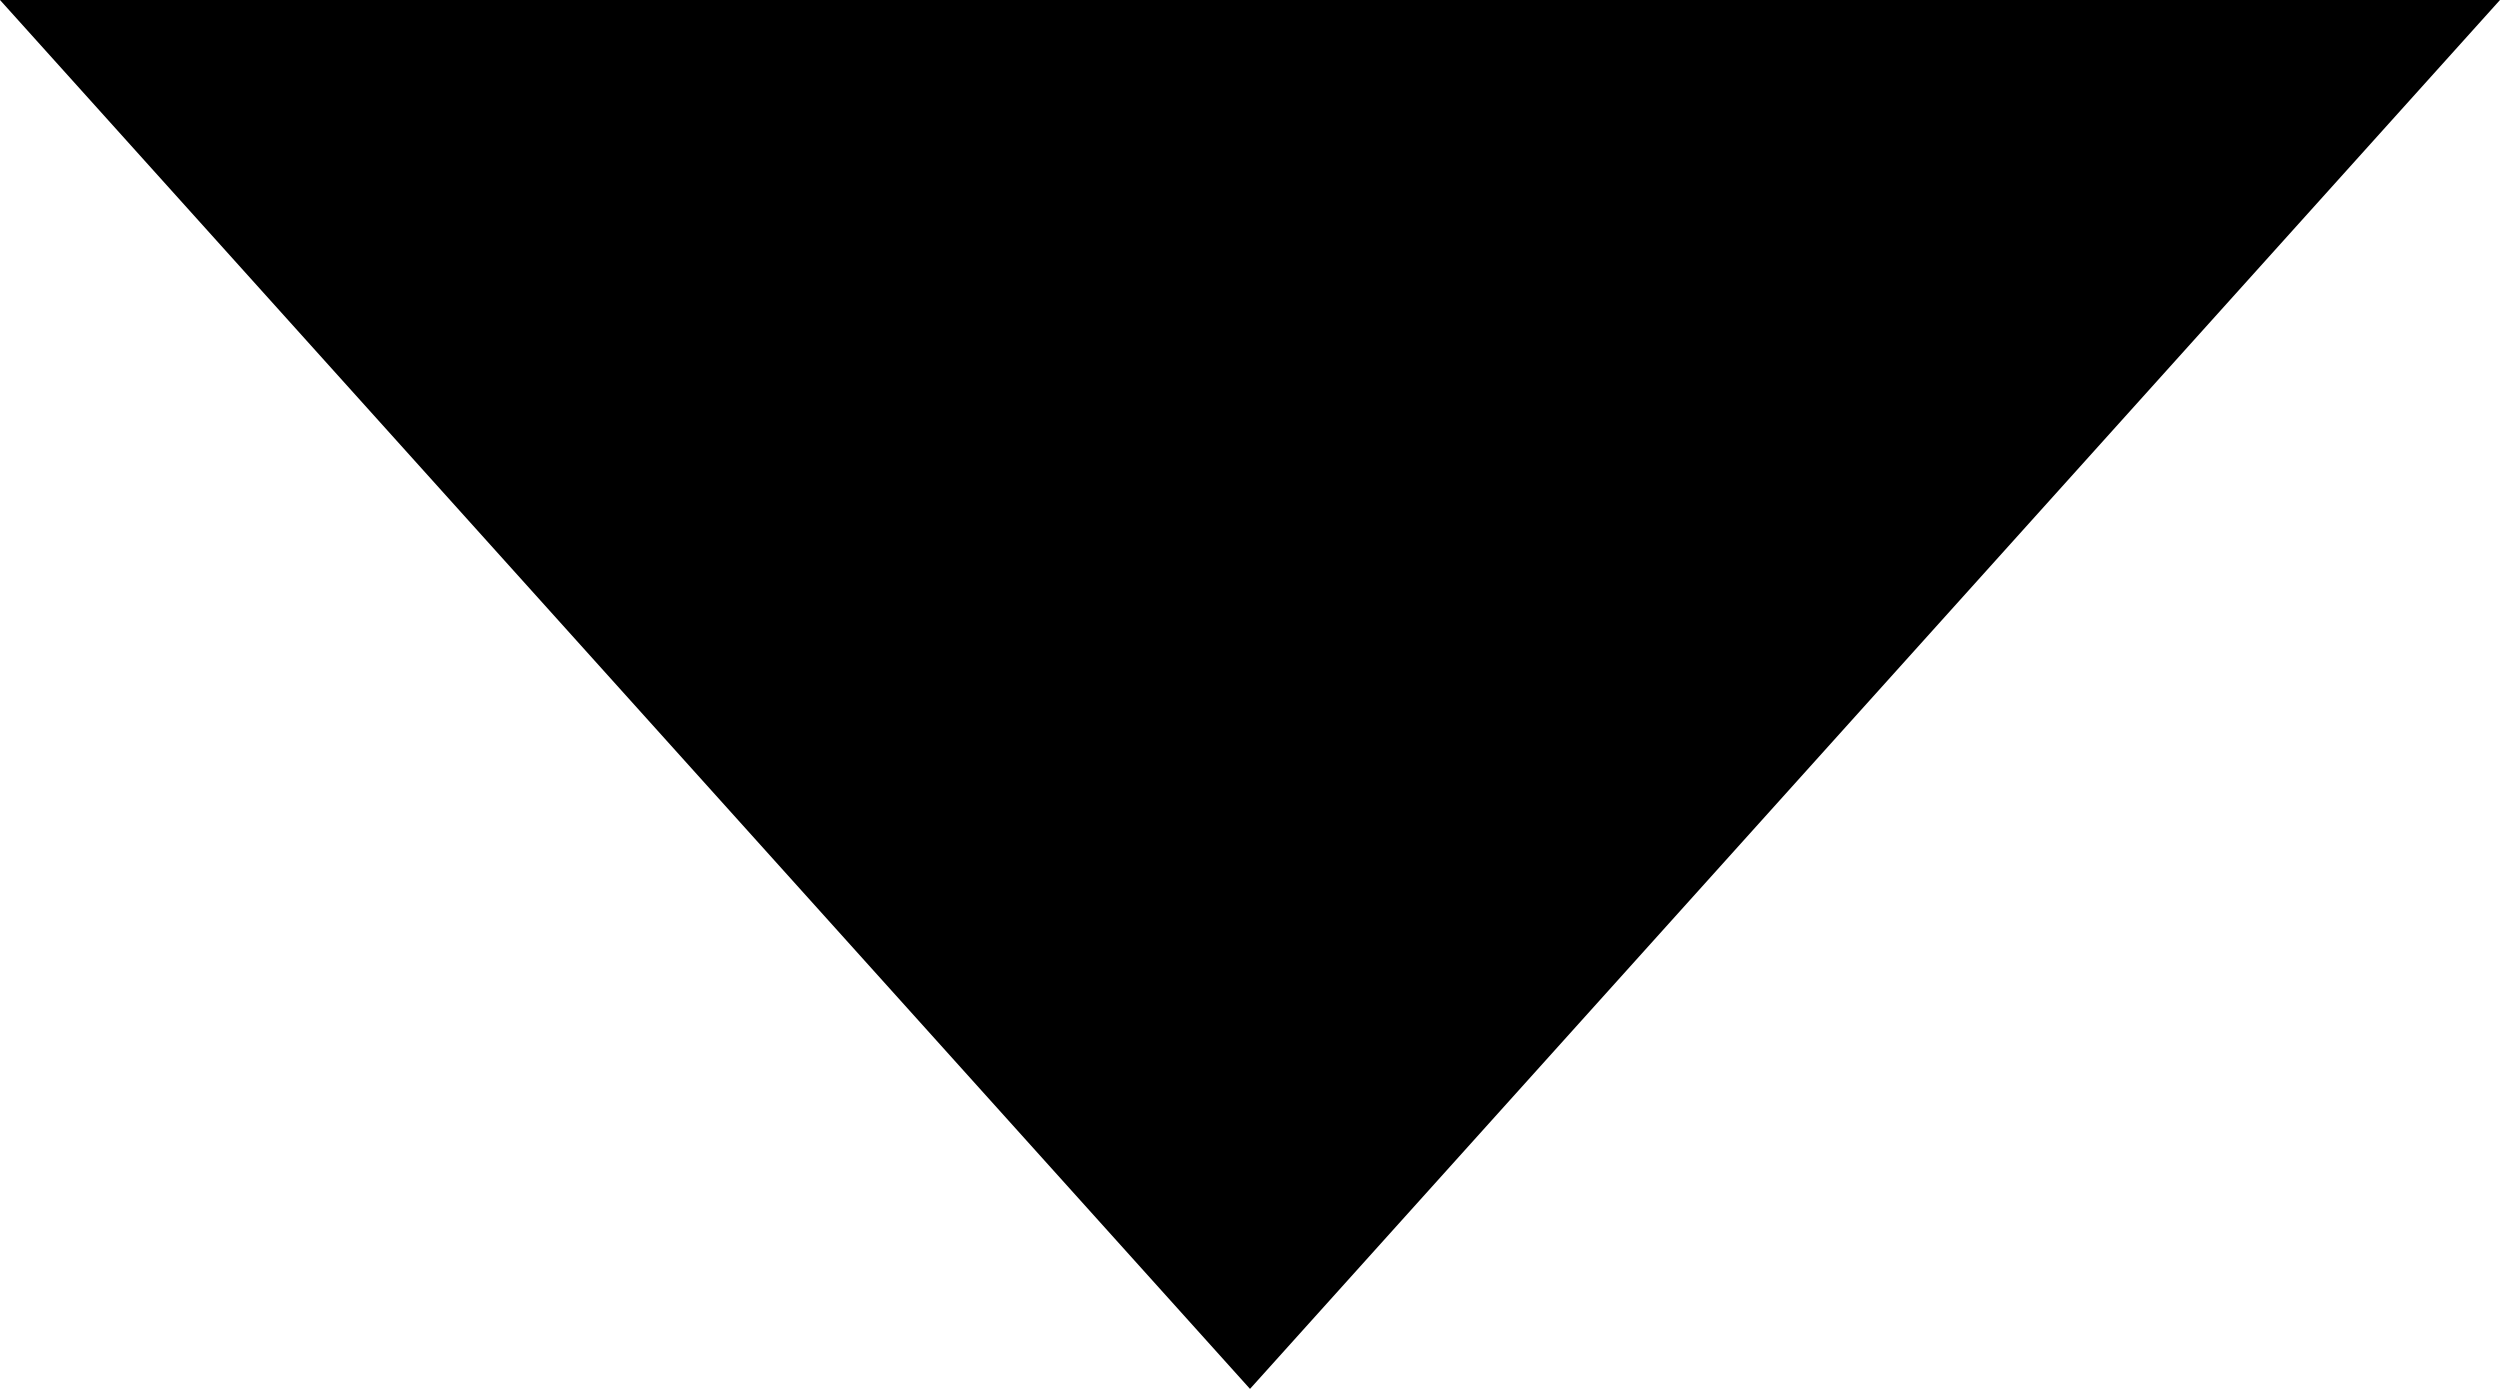
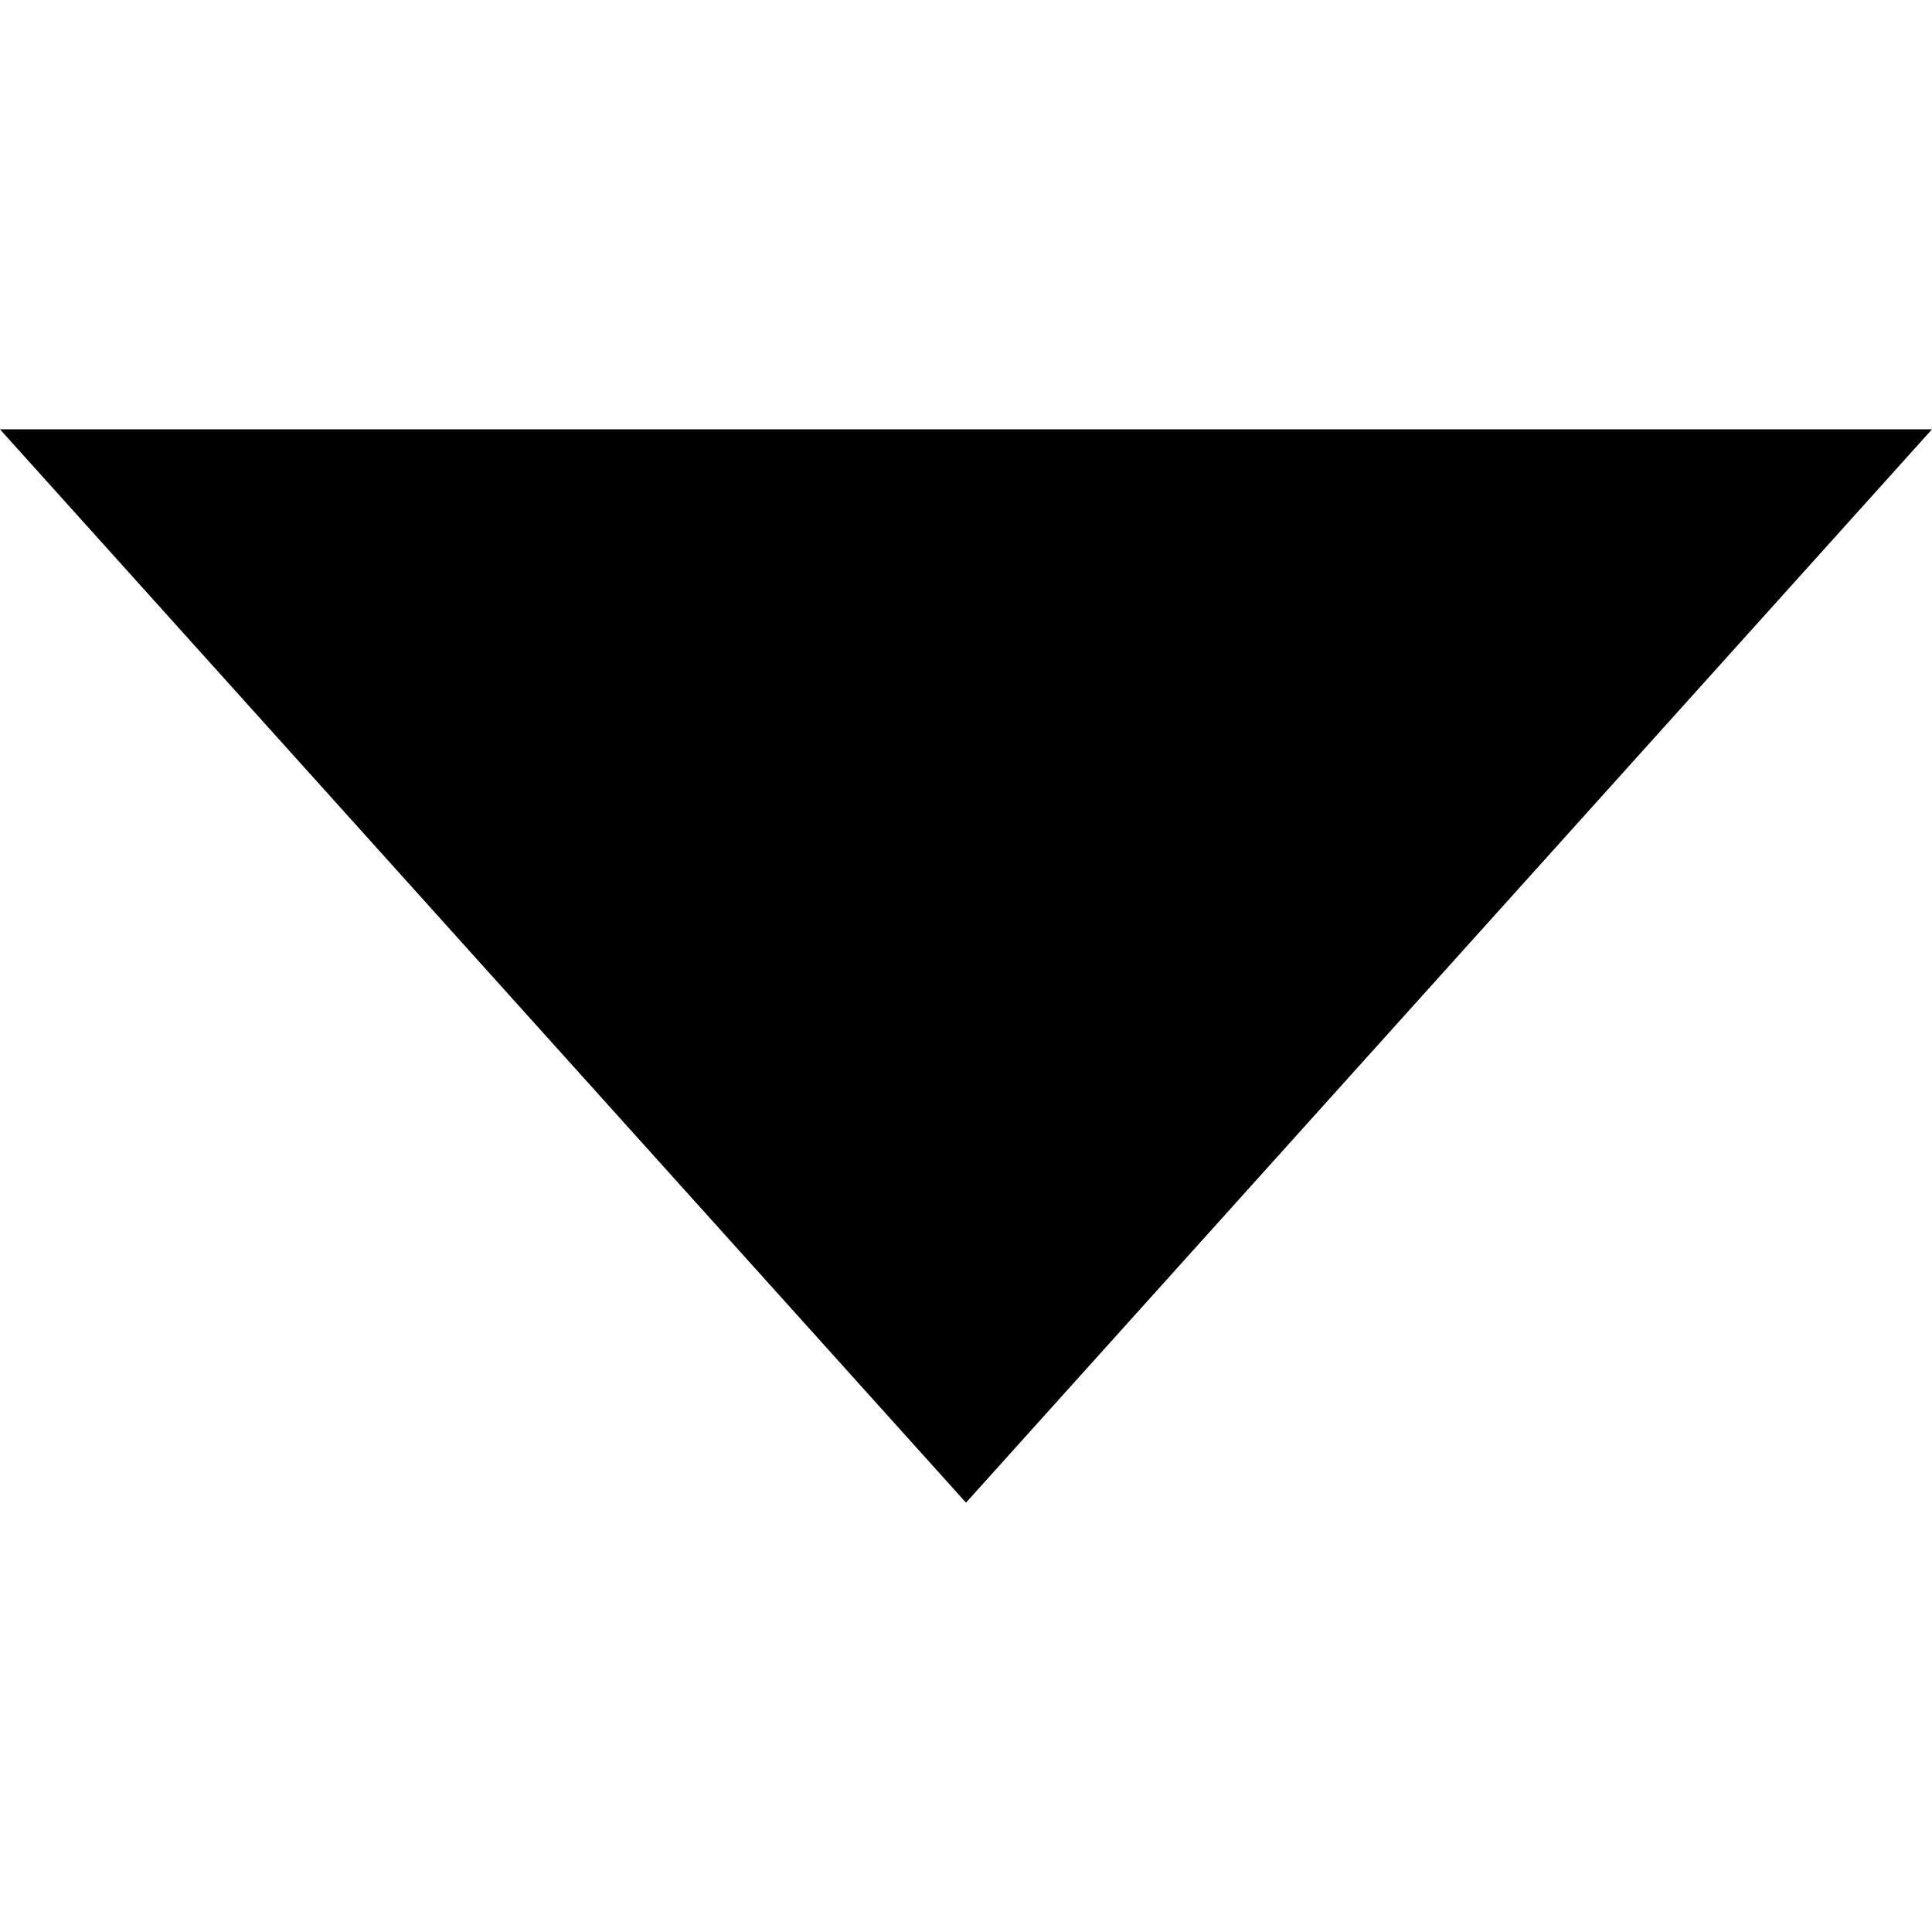
- <svg xmlns="http://www.w3.org/2000/svg" width="9" height="5" viewBox="0 0 9 5">
+ <svg xmlns="http://www.w3.org/2000/svg" width="12" height="12" viewBox="0 0 9 5">
  <path fill="#000" d="M4.5 5L0 0h9z" />
</svg>
